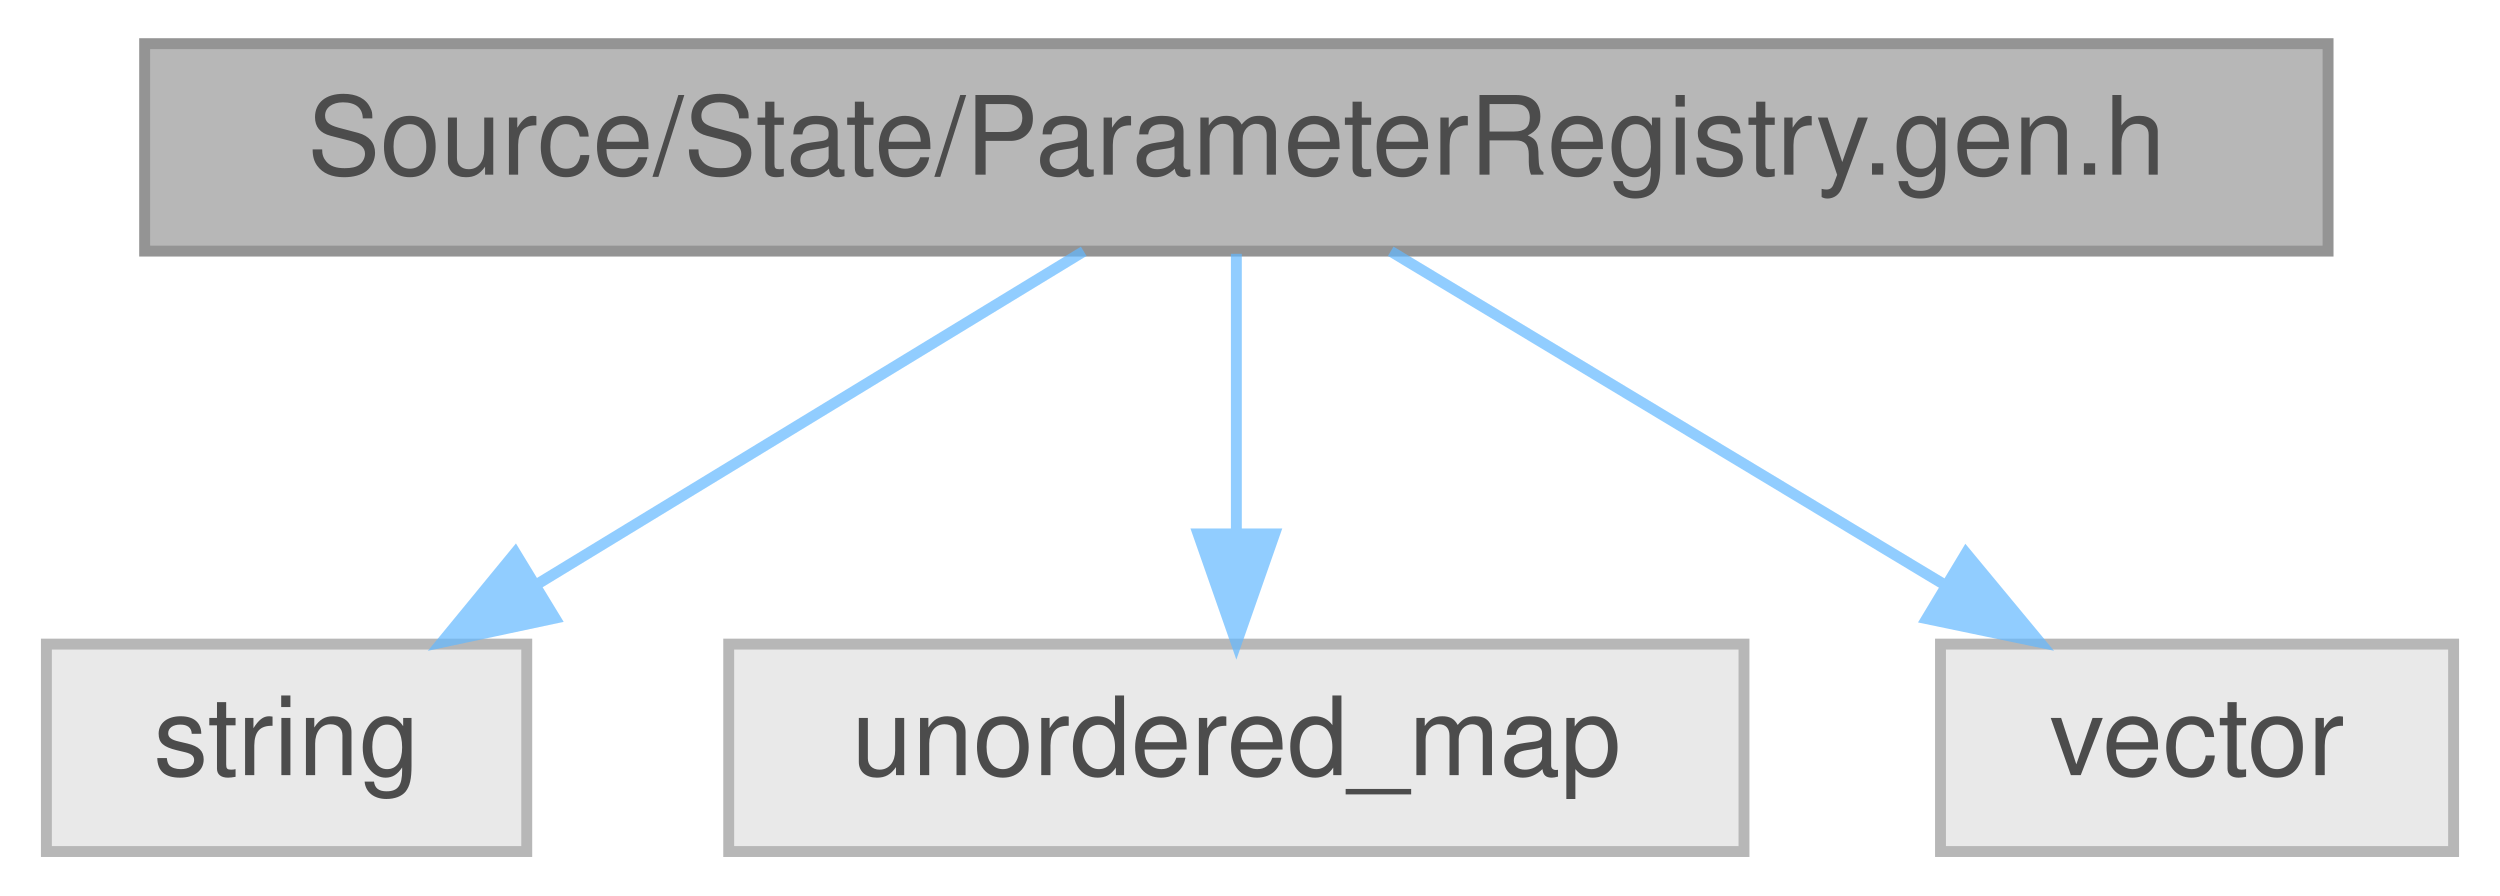
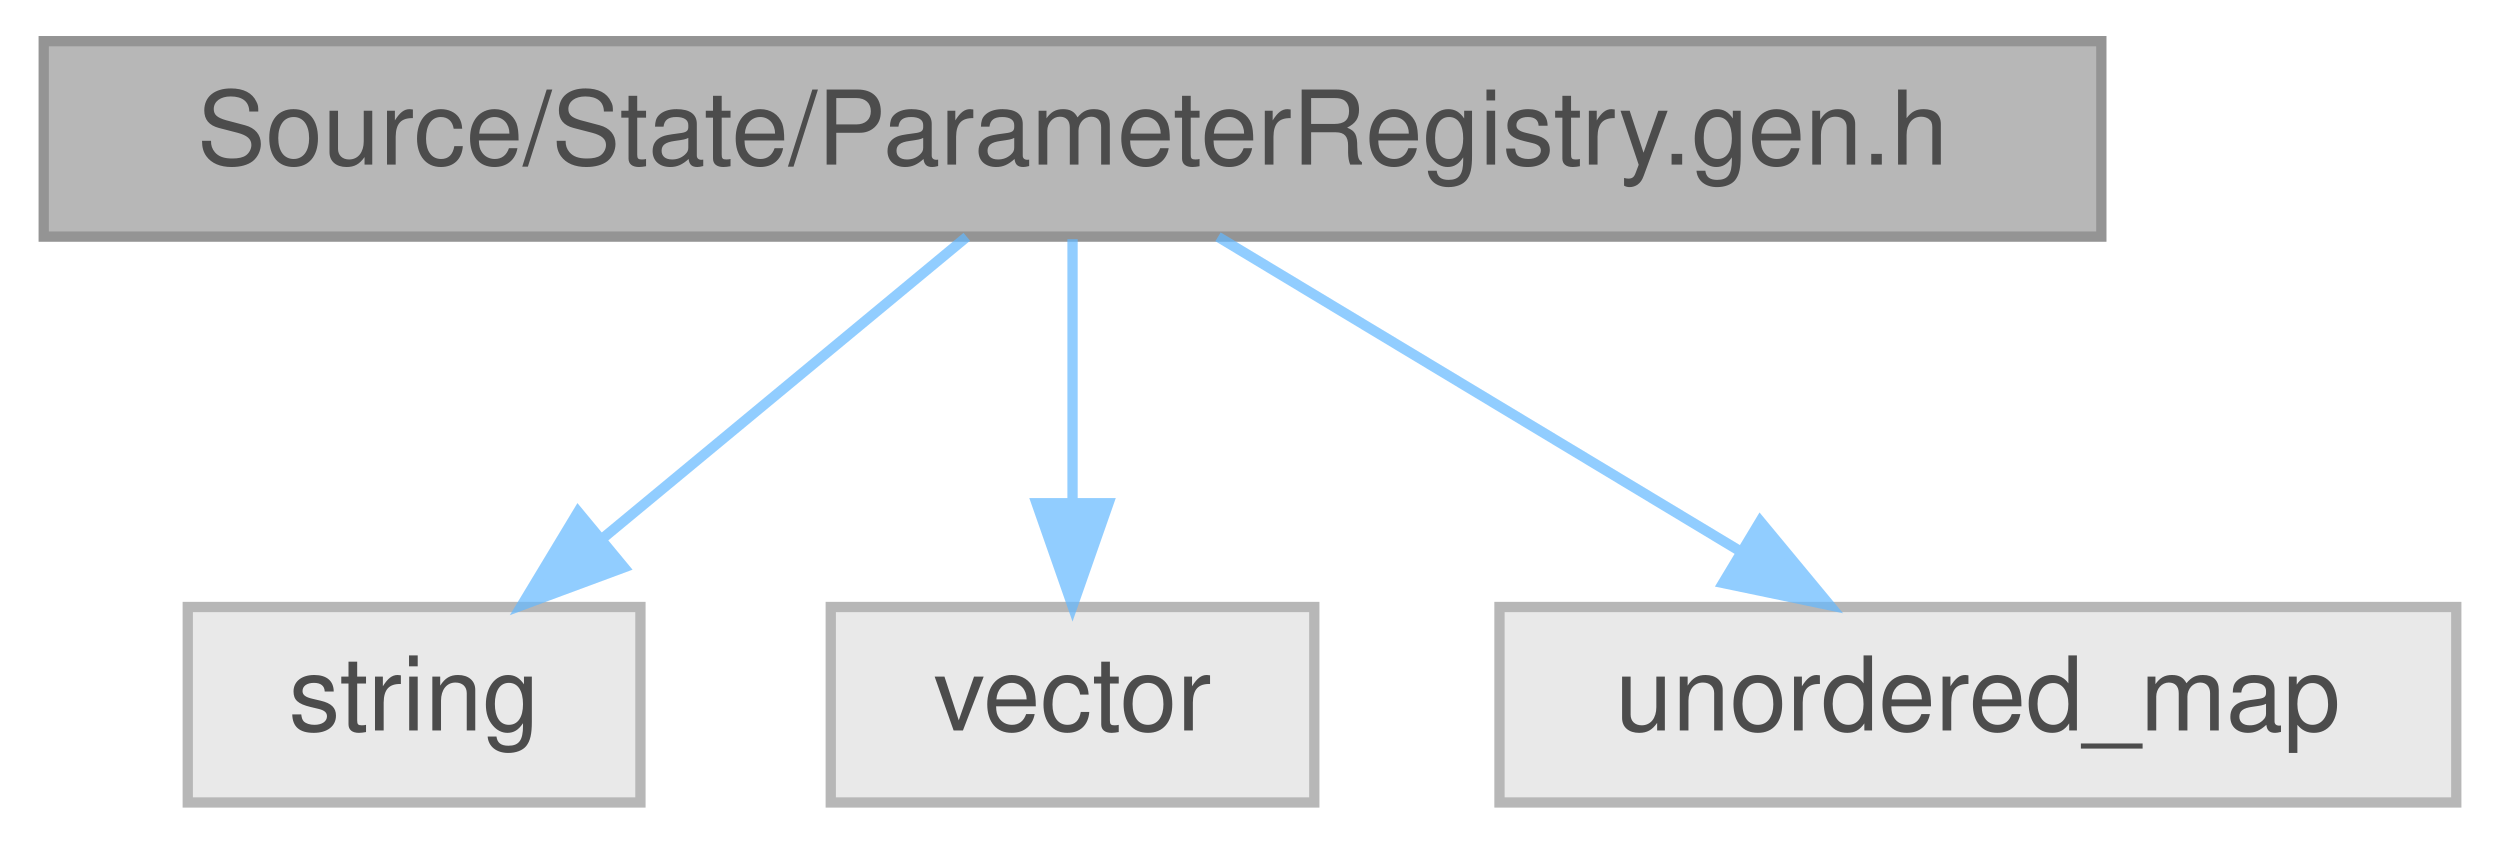
- <svg xmlns="http://www.w3.org/2000/svg" xmlns:xlink="http://www.w3.org/1999/xlink" width="229pt" height="82pt" viewBox="0.00 0.00 228.50 82.00">
+ <svg xmlns="http://www.w3.org/2000/svg" xmlns:xlink="http://www.w3.org/1999/xlink" width="243pt" height="82pt" viewBox="0.00 0.00 242.50 82.00">
  <svg id="main" version="1.1" xml:space="preserve">
    <style type="text/css">
.node, .edge {opacity: 0.7;}
.node.selected, .edge.selected {opacity: 1;}
.edge:hover path { stroke: red; }
.edge:hover polygon { stroke: red; fill: red; }
</style>
    <svg id="graph" class="graph">
      <g id="graph0" class="graph" transform="scale(1 1) rotate(0) translate(4 78)">
        <g id="Node000001" class="node">
          <g id="a_Node000001">
            <a xlink:title=" ">
-               <polygon fill="#999999" stroke="#666666" points="209,-74 9,-74 9,-55 209,-55 209,-74" />
-               <text text-anchor="middle" x="109" y="-62" font-family="Helvetica,sans-Serif" font-size="10.00">Source/State/ParameterRegistry.gen.h</text>
+               <polygon fill="#999999" stroke="#666666" points="200,-74 0,-74 0,-55 200,-55 200,-74" />
+               <text text-anchor="middle" x="100" y="-62" font-family="Helvetica,sans-Serif" font-size="10.00">Source/State/ParameterRegistry.gen.h</text>
            </a>
          </g>
        </g>
        <g id="Node000002" class="node">
          <g id="a_Node000002">
            <a xlink:title=" ">
-               <polygon fill="#e0e0e0" stroke="#999999" points="44,-19 0,-19 0,0 44,0 44,-19" />
-               <text text-anchor="middle" x="22" y="-7" font-family="Helvetica,sans-Serif" font-size="10.00">string</text>
+               <polygon fill="#e0e0e0" stroke="#999999" points="58,-19 14,-19 14,0 58,0 58,-19" />
+               <text text-anchor="middle" x="36" y="-7" font-family="Helvetica,sans-Serif" font-size="10.00">string</text>
            </a>
          </g>
        </g>
        <g id="edge1_Node000001_Node000002" class="edge">
          <g id="a_edge1_Node000001_Node000002">
            <a xlink:title=" ">
-               <path fill="none" stroke="#63b8ff" d="M95.02,-54.98C81.53,-46.77 60.87,-34.18 44.96,-24.49" />
-               <polygon fill="#63b8ff" stroke="#63b8ff" points="46.59,-21.38 36.23,-19.17 42.95,-27.36 46.59,-21.38" />
+               <path fill="none" stroke="#63b8ff" d="M89.72,-54.98C80.16,-47.07 65.72,-35.11 54.22,-25.58" />
+               <polygon fill="#63b8ff" stroke="#63b8ff" points="56.4,-22.85 46.47,-19.17 51.94,-28.24 56.4,-22.85" />
            </a>
          </g>
        </g>
        <g id="Node000003" class="node">
          <g id="a_Node000003">
            <a xlink:title=" ">
-               <polygon fill="#e0e0e0" stroke="#999999" points="155.5,-19 62.5,-19 62.5,0 155.5,0 155.5,-19" />
-               <text text-anchor="middle" x="109" y="-7" font-family="Helvetica,sans-Serif" font-size="10.00">unordered_map</text>
+               <polygon fill="#e0e0e0" stroke="#999999" points="123.5,-19 76.5,-19 76.5,0 123.5,0 123.5,-19" />
+               <text text-anchor="middle" x="100" y="-7" font-family="Helvetica,sans-Serif" font-size="10.00">vector</text>
            </a>
          </g>
        </g>
        <g id="edge2_Node000001_Node000003" class="edge">
          <g id="a_edge2_Node000001_Node000003">
            <a xlink:title=" ">
-               <path fill="none" stroke="#63b8ff" d="M109,-54.75C109,-47.8 109,-37.85 109,-29.13" />
-               <polygon fill="#63b8ff" stroke="#63b8ff" points="112.5,-29.09 109,-19.09 105.5,-29.09 112.5,-29.09" />
+               <path fill="none" stroke="#63b8ff" d="M100,-54.75C100,-47.8 100,-37.85 100,-29.13" />
+               <polygon fill="#63b8ff" stroke="#63b8ff" points="103.5,-29.09 100,-19.09 96.5,-29.09 103.5,-29.09" />
            </a>
          </g>
        </g>
        <g id="Node000004" class="node">
          <g id="a_Node000004">
            <a xlink:title=" ">
-               <polygon fill="#e0e0e0" stroke="#999999" points="220.5,-19 173.5,-19 173.5,0 220.5,0 220.5,-19" />
-               <text text-anchor="middle" x="197" y="-7" font-family="Helvetica,sans-Serif" font-size="10.00">vector</text>
+               <polygon fill="#e0e0e0" stroke="#999999" points="234.5,-19 141.5,-19 141.5,0 234.5,0 234.5,-19" />
+               <text text-anchor="middle" x="188" y="-7" font-family="Helvetica,sans-Serif" font-size="10.00">unordered_map</text>
            </a>
          </g>
        </g>
        <g id="edge3_Node000001_Node000004" class="edge">
          <g id="a_edge3_Node000001_Node000004">
            <a xlink:title=" ">
-               <path fill="none" stroke="#63b8ff" d="M123.14,-54.98C136.79,-46.77 157.69,-34.18 173.78,-24.49" />
-               <polygon fill="#63b8ff" stroke="#63b8ff" points="175.84,-27.33 182.6,-19.17 172.23,-21.33 175.84,-27.33" />
+               <path fill="none" stroke="#63b8ff" d="M114.14,-54.98C127.79,-46.77 148.69,-34.18 164.78,-24.49" />
+               <polygon fill="#63b8ff" stroke="#63b8ff" points="166.84,-27.33 173.6,-19.17 163.23,-21.33 166.84,-27.33" />
            </a>
          </g>
        </g>
      </g>
    </svg>
  </svg>
  <style type="text/css">

[data-mouse-over-selected='false'] { opacity: 0.7; }
[data-mouse-over-selected='true']  { opacity: 1.0; }

</style>
</svg>
